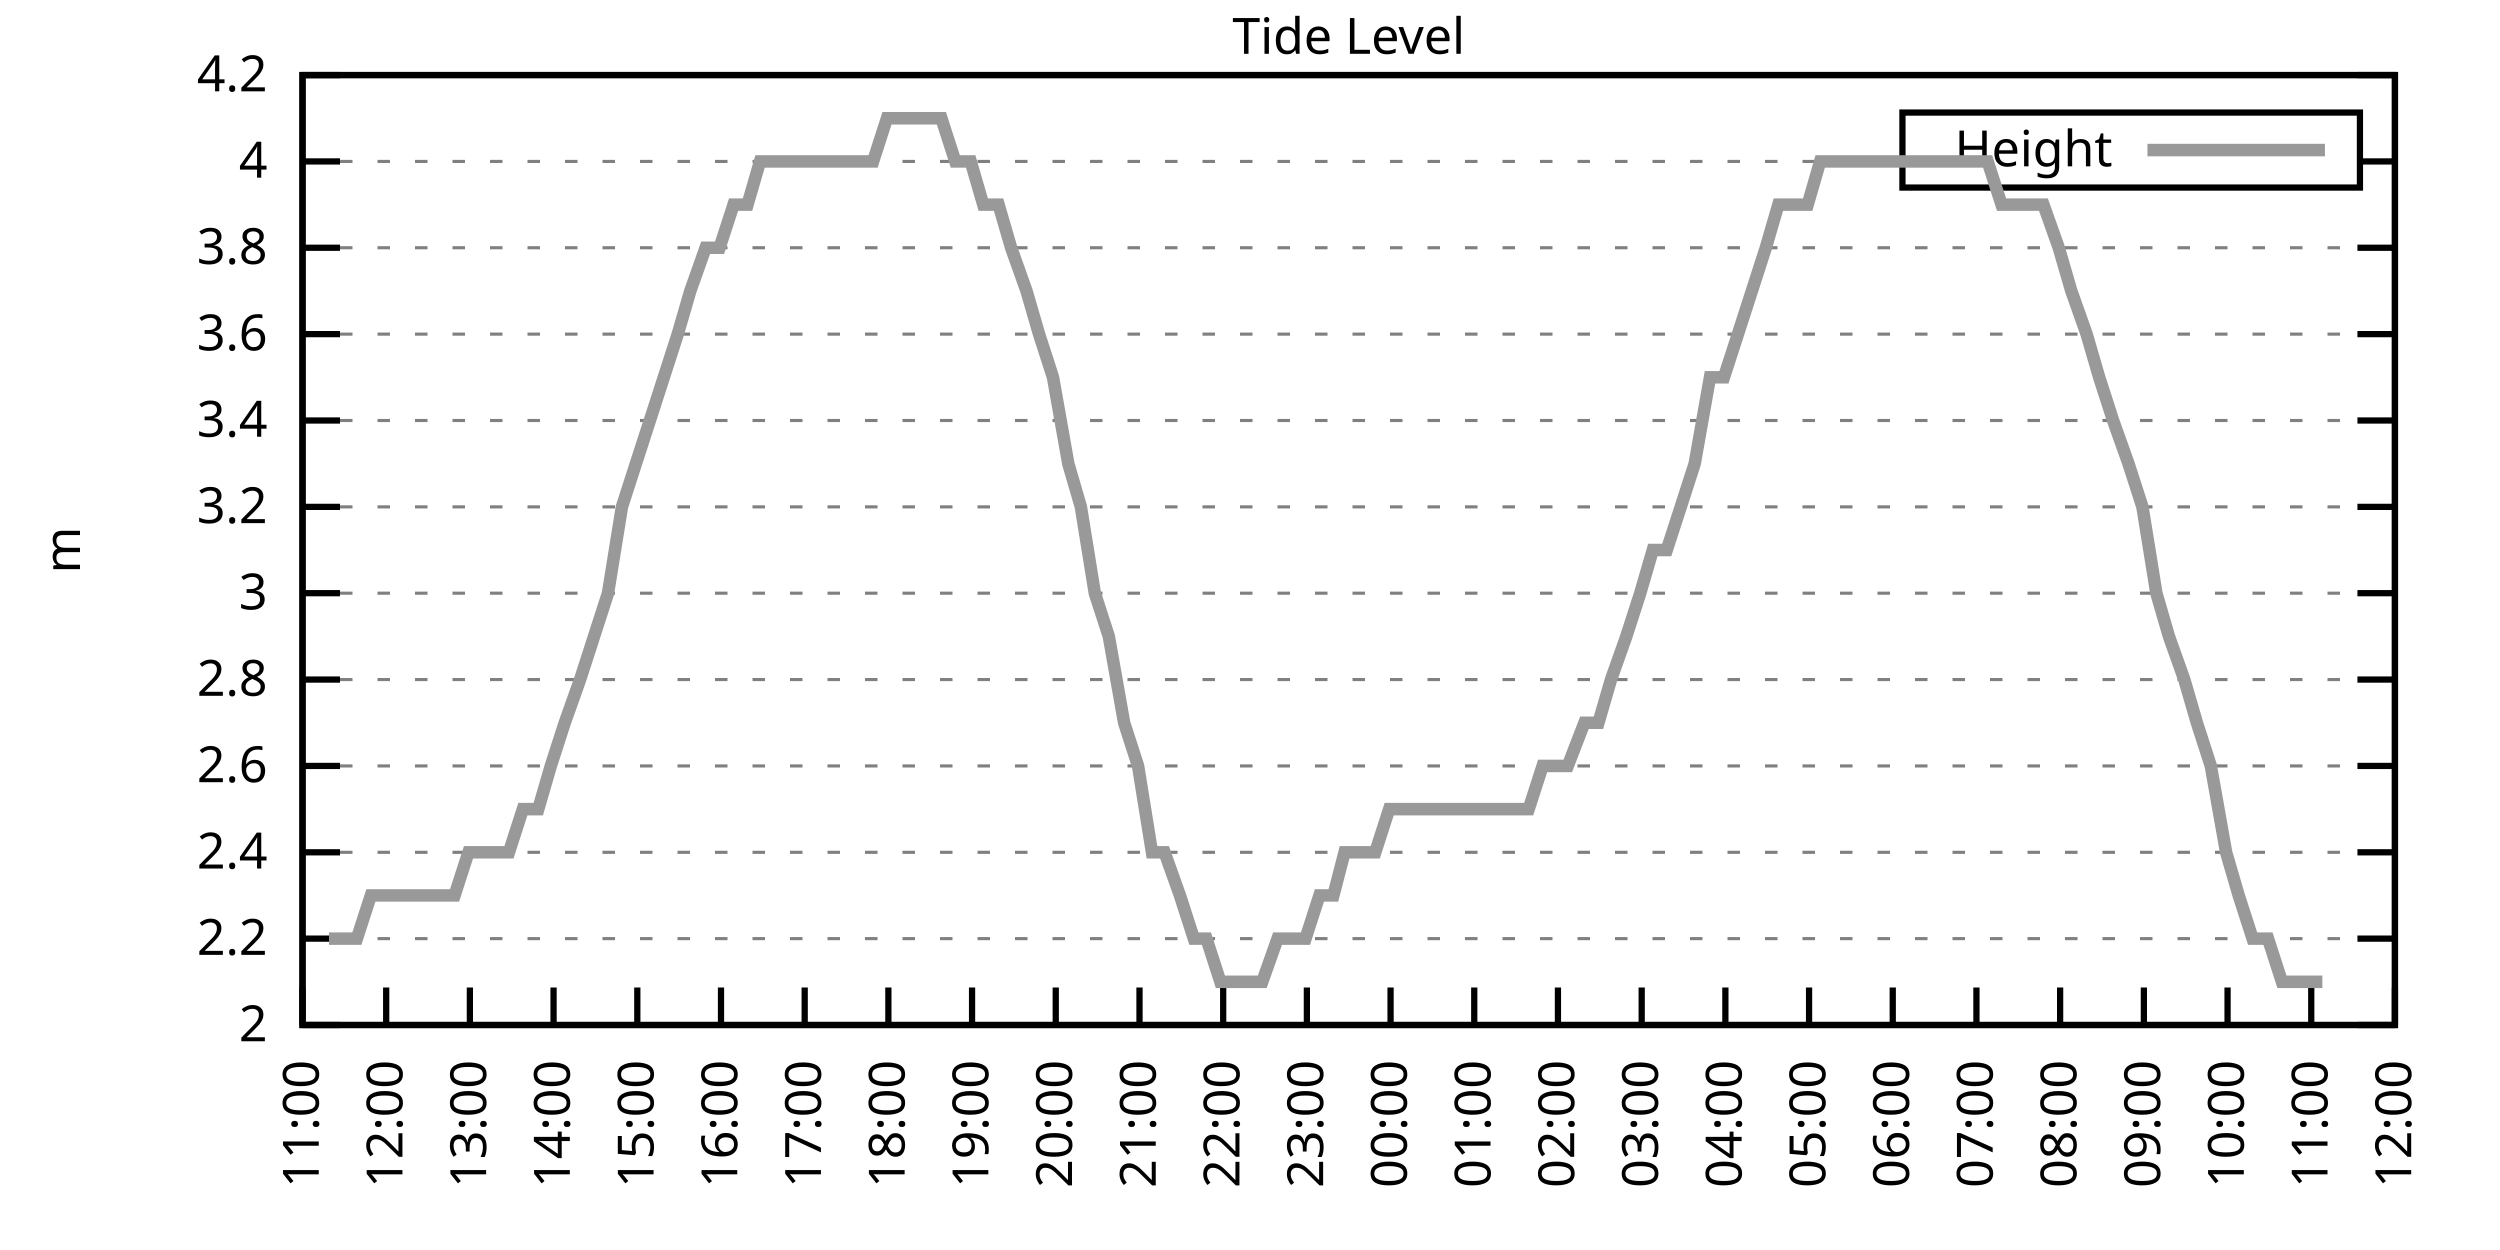
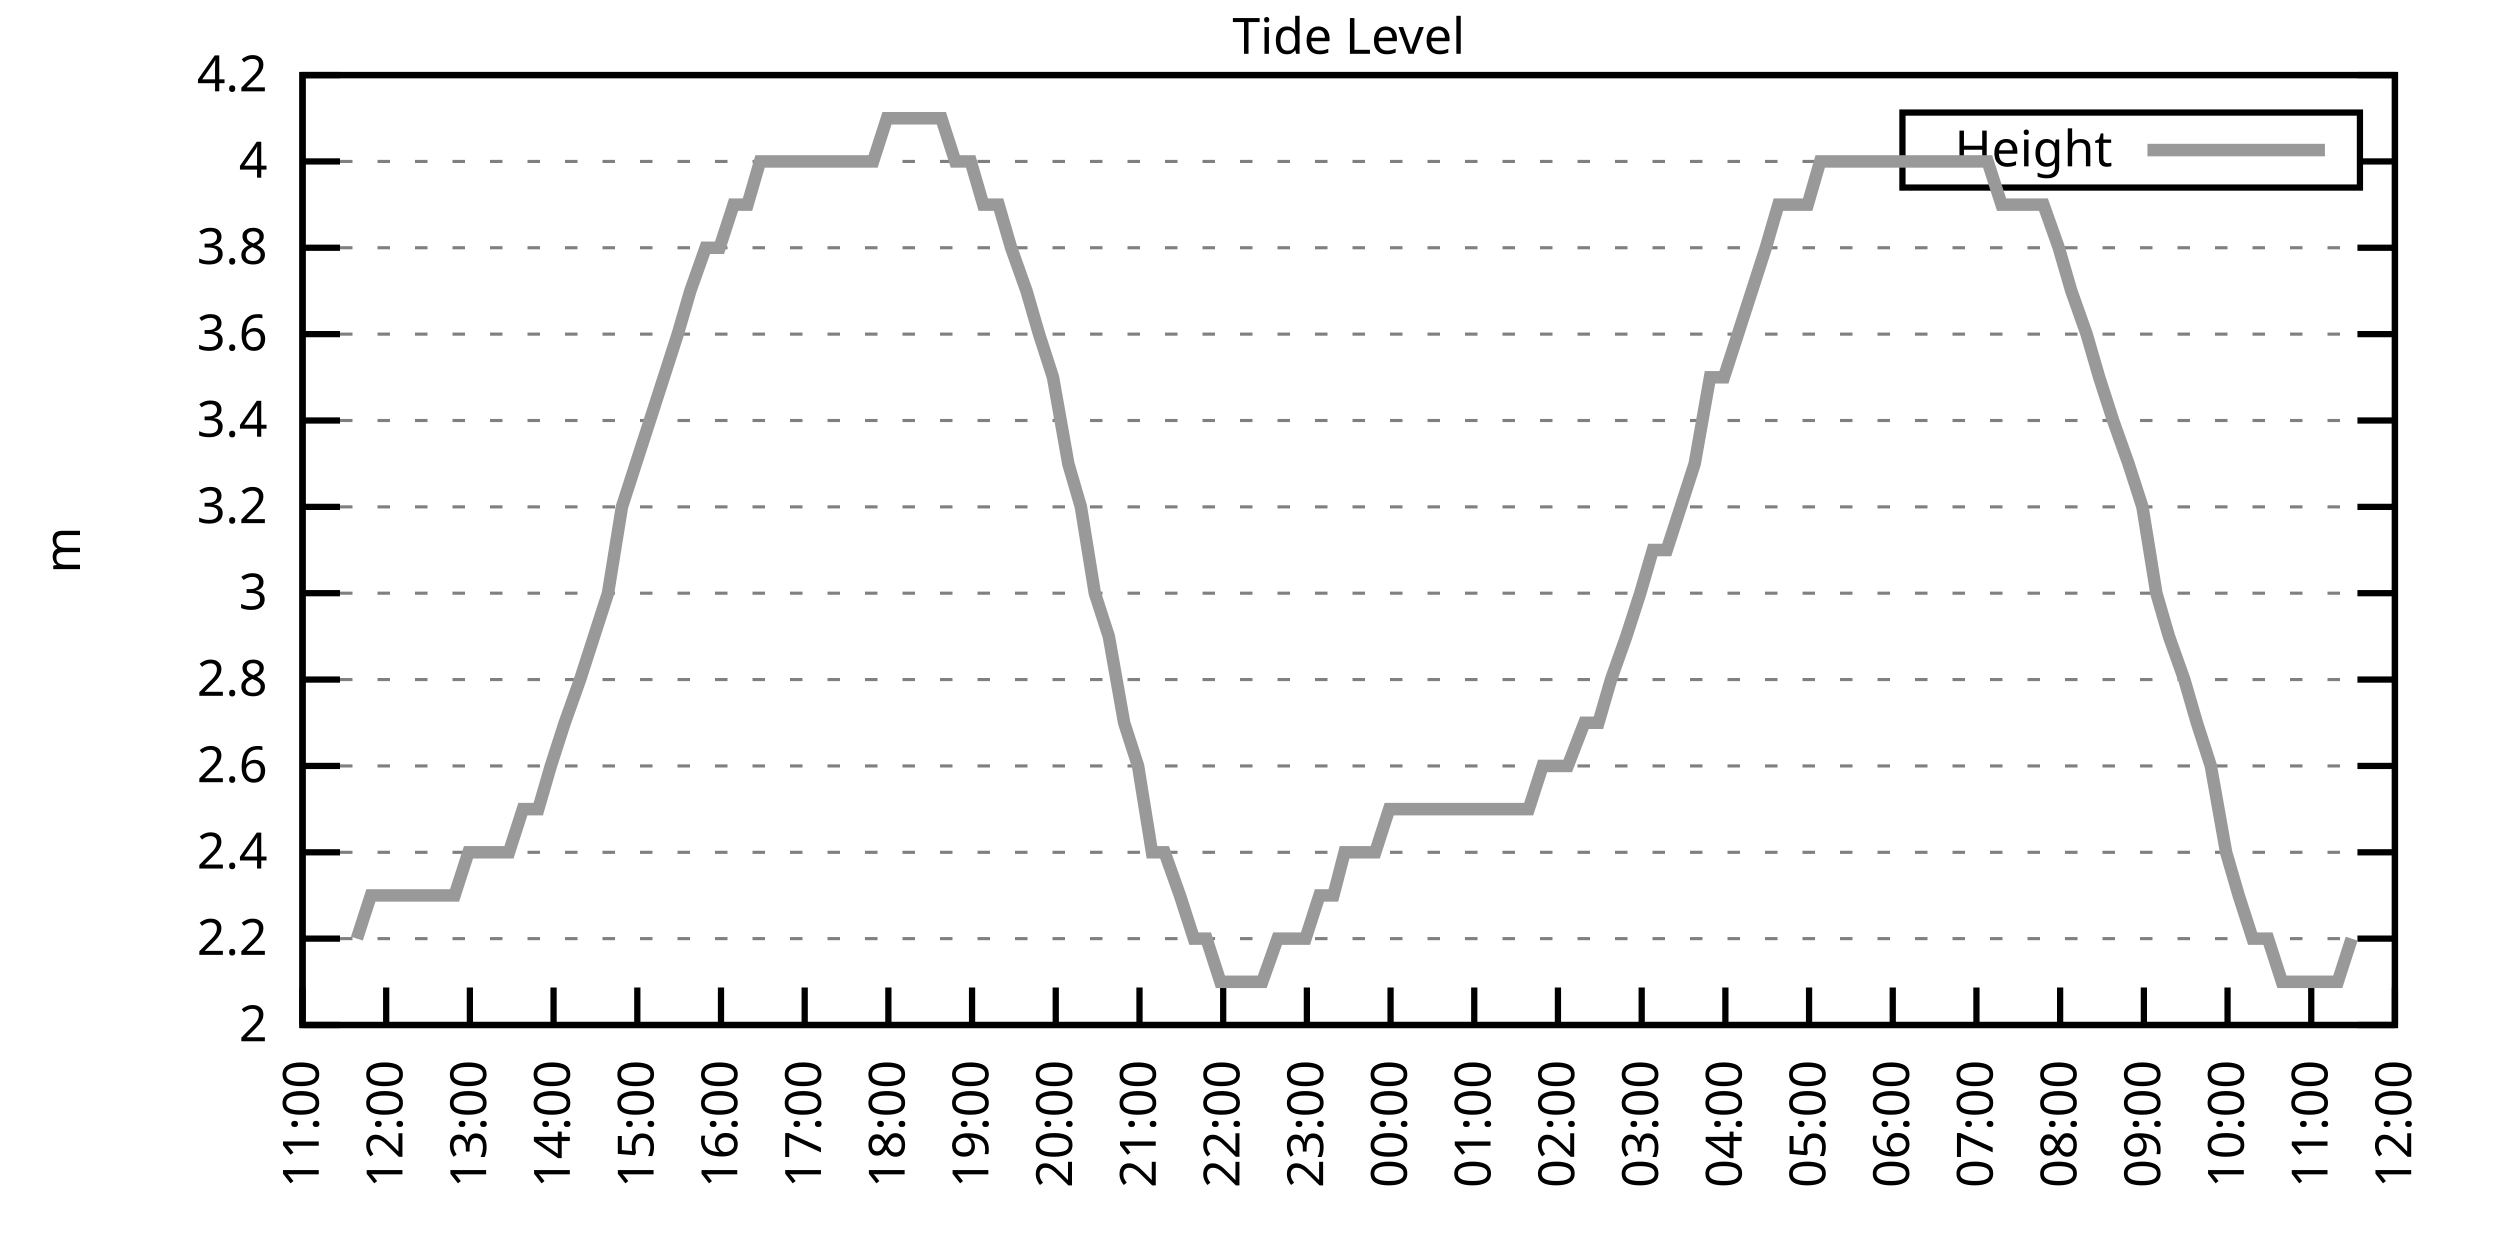
<svg xmlns="http://www.w3.org/2000/svg" xmlns:xlink="http://www.w3.org/1999/xlink" width="400" height="200" viewBox="0 0 400 200">
  <g id="gnuplot_canvas">
    <rect x="0" y="0" width="400" height="200" fill="none" />
    <defs>
      <circle id="gpDot" r="0.5" stroke-width="0.5" stroke="currentColor" />
      <path id="gpPt0" stroke-width="0.333" stroke="currentColor" d="M-1,0 h2 M0,-1 v2" />
      <path id="gpPt1" stroke-width="0.333" stroke="currentColor" d="M-1,-1 L1,1 M1,-1 L-1,1" />
      <path id="gpPt2" stroke-width="0.333" stroke="currentColor" d="M-1,0 L1,0 M0,-1 L0,1 M-1,-1 L1,1 M-1,1 L1,-1" />
      <rect id="gpPt3" stroke-width="0.333" stroke="currentColor" x="-1" y="-1" width="2" height="2" />
      <rect id="gpPt4" stroke-width="0.333" stroke="currentColor" fill="currentColor" x="-1" y="-1" width="2" height="2" />
      <circle id="gpPt5" stroke-width="0.333" stroke="currentColor" cx="0" cy="0" r="1" />
      <use xlink:href="#gpPt5" id="gpPt6" fill="currentColor" stroke="none" />
      <path id="gpPt7" stroke-width="0.333" stroke="currentColor" d="M0,-1.33 L-1.33,0.67 L1.33,0.67 z" />
      <use xlink:href="#gpPt7" id="gpPt8" fill="currentColor" stroke="none" />
      <use xlink:href="#gpPt7" id="gpPt9" stroke="currentColor" transform="rotate(180)" />
      <use xlink:href="#gpPt9" id="gpPt10" fill="currentColor" stroke="none" />
      <use xlink:href="#gpPt3" id="gpPt11" stroke="currentColor" transform="rotate(45)" />
      <use xlink:href="#gpPt11" id="gpPt12" fill="currentColor" stroke="none" />
      <path id="gpPt13" stroke-width="0.333" stroke="currentColor" d="M0,1.330 L1.265,0.411 L0.782,-1.067 L-0.782,-1.076 L-1.265,0.411 z" />
      <use xlink:href="#gpPt13" id="gpPt14" fill="currentColor" stroke="none" />
      <filter id="textbox" filterUnits="objectBoundingBox" x="0" y="0" height="1" width="1">
        <feFlood flood-color="white" flood-opacity="1" result="bgnd" />
        <feComposite in="SourceGraphic" in2="bgnd" operator="atop" />
      </filter>
      <filter id="greybox" filterUnits="objectBoundingBox" x="0" y="0" height="1" width="1">
        <feFlood flood-color="lightgrey" flood-opacity="1" result="grey" />
        <feComposite in="SourceGraphic" in2="grey" operator="atop" />
      </filter>
    </defs>
    <g fill="none" color="white" stroke="currentColor" stroke-width="1.00" stroke-linecap="butt" stroke-linejoin="miter">
</g>
    <g fill="none" color="black" stroke="currentColor" stroke-width="1.00" stroke-linecap="butt" stroke-linejoin="miter">
      <g stroke="none" shape-rendering="crispEdges">
        <polygon fill="rgb(255, 255, 255)" points="48.40,164.00 383.18,164.00 383.18,12.02 48.40,12.02 " />
      </g>
    </g>
    <g fill="none" color="black" stroke="currentColor" stroke-width="1.00" stroke-linecap="butt" stroke-linejoin="miter">
</g>
    <g fill="none" color="black" stroke="black" stroke-width="0.50" stroke-linecap="butt" stroke-linejoin="miter">
</g>
    <g fill="none" color="gray" stroke="currentColor" stroke-width="0.50" stroke-linecap="butt" stroke-linejoin="miter">
      <path stroke="gray" stroke-dasharray="2,4" class="gridline" d="M48.40,164.00 L383.19,164.00  " />
    </g>
    <g fill="none" color="gray" stroke="gray" stroke-width="1.00" stroke-linecap="butt" stroke-linejoin="miter">
</g>
    <g fill="none" color="black" stroke="currentColor" stroke-width="1.00" stroke-linecap="butt" stroke-linejoin="miter">
      <path stroke="black" d="M48.40,164.00 L54.40,164.00 M383.19,164.00 L377.19,164.00  " />
      <g transform="translate(42.80,166.60)" stroke="none" fill="black" font-family="Sans" font-size="8.00" text-anchor="end">
        <text>
          <tspan font-family="Sans"> 2</tspan>
        </text>
      </g>
    </g>
    <g fill="none" color="black" stroke="currentColor" stroke-width="1.00" stroke-linecap="butt" stroke-linejoin="miter">
</g>
    <g fill="none" color="black" stroke="black" stroke-width="0.50" stroke-linecap="butt" stroke-linejoin="miter">
</g>
    <g fill="none" color="gray" stroke="currentColor" stroke-width="0.50" stroke-linecap="butt" stroke-linejoin="miter">
      <path stroke="gray" stroke-dasharray="2,4" class="gridline" d="M48.40,150.18 L383.19,150.18  " />
    </g>
    <g fill="none" color="gray" stroke="gray" stroke-width="1.00" stroke-linecap="butt" stroke-linejoin="miter">
</g>
    <g fill="none" color="black" stroke="currentColor" stroke-width="1.00" stroke-linecap="butt" stroke-linejoin="miter">
      <path stroke="black" d="M48.40,150.18 L54.40,150.18 M383.19,150.18 L377.19,150.18  " />
      <g transform="translate(42.80,152.78)" stroke="none" fill="black" font-family="Sans" font-size="8.00" text-anchor="end">
        <text>
          <tspan font-family="Sans"> 2.2</tspan>
        </text>
      </g>
    </g>
    <g fill="none" color="black" stroke="currentColor" stroke-width="1.00" stroke-linecap="butt" stroke-linejoin="miter">
</g>
    <g fill="none" color="black" stroke="black" stroke-width="0.50" stroke-linecap="butt" stroke-linejoin="miter">
</g>
    <g fill="none" color="gray" stroke="currentColor" stroke-width="0.50" stroke-linecap="butt" stroke-linejoin="miter">
      <path stroke="gray" stroke-dasharray="2,4" class="gridline" d="M48.40,136.37 L383.19,136.37  " />
    </g>
    <g fill="none" color="gray" stroke="gray" stroke-width="1.00" stroke-linecap="butt" stroke-linejoin="miter">
</g>
    <g fill="none" color="black" stroke="currentColor" stroke-width="1.00" stroke-linecap="butt" stroke-linejoin="miter">
      <path stroke="black" d="M48.40,136.37 L54.40,136.37 M383.19,136.37 L377.19,136.37  " />
      <g transform="translate(42.80,138.97)" stroke="none" fill="black" font-family="Sans" font-size="8.00" text-anchor="end">
        <text>
          <tspan font-family="Sans"> 2.4</tspan>
        </text>
      </g>
    </g>
    <g fill="none" color="black" stroke="currentColor" stroke-width="1.00" stroke-linecap="butt" stroke-linejoin="miter">
</g>
    <g fill="none" color="black" stroke="black" stroke-width="0.50" stroke-linecap="butt" stroke-linejoin="miter">
</g>
    <g fill="none" color="gray" stroke="currentColor" stroke-width="0.50" stroke-linecap="butt" stroke-linejoin="miter">
      <path stroke="gray" stroke-dasharray="2,4" class="gridline" d="M48.40,122.55 L383.19,122.55  " />
    </g>
    <g fill="none" color="gray" stroke="gray" stroke-width="1.00" stroke-linecap="butt" stroke-linejoin="miter">
</g>
    <g fill="none" color="black" stroke="currentColor" stroke-width="1.00" stroke-linecap="butt" stroke-linejoin="miter">
      <path stroke="black" d="M48.40,122.55 L54.40,122.55 M383.19,122.55 L377.19,122.55  " />
      <g transform="translate(42.80,125.15)" stroke="none" fill="black" font-family="Sans" font-size="8.00" text-anchor="end">
        <text>
          <tspan font-family="Sans"> 2.6</tspan>
        </text>
      </g>
    </g>
    <g fill="none" color="black" stroke="currentColor" stroke-width="1.00" stroke-linecap="butt" stroke-linejoin="miter">
</g>
    <g fill="none" color="black" stroke="black" stroke-width="0.50" stroke-linecap="butt" stroke-linejoin="miter">
</g>
    <g fill="none" color="gray" stroke="currentColor" stroke-width="0.50" stroke-linecap="butt" stroke-linejoin="miter">
      <path stroke="gray" stroke-dasharray="2,4" class="gridline" d="M48.40,108.73 L383.19,108.73  " />
    </g>
    <g fill="none" color="gray" stroke="gray" stroke-width="1.00" stroke-linecap="butt" stroke-linejoin="miter">
</g>
    <g fill="none" color="black" stroke="currentColor" stroke-width="1.00" stroke-linecap="butt" stroke-linejoin="miter">
      <path stroke="black" d="M48.40,108.73 L54.40,108.73 M383.19,108.73 L377.19,108.73  " />
      <g transform="translate(42.80,111.33)" stroke="none" fill="black" font-family="Sans" font-size="8.00" text-anchor="end">
        <text>
          <tspan font-family="Sans"> 2.8</tspan>
        </text>
      </g>
    </g>
    <g fill="none" color="black" stroke="currentColor" stroke-width="1.00" stroke-linecap="butt" stroke-linejoin="miter">
</g>
    <g fill="none" color="black" stroke="black" stroke-width="0.50" stroke-linecap="butt" stroke-linejoin="miter">
</g>
    <g fill="none" color="gray" stroke="currentColor" stroke-width="0.50" stroke-linecap="butt" stroke-linejoin="miter">
      <path stroke="gray" stroke-dasharray="2,4" class="gridline" d="M48.40,94.91 L383.19,94.91  " />
    </g>
    <g fill="none" color="gray" stroke="gray" stroke-width="1.00" stroke-linecap="butt" stroke-linejoin="miter">
</g>
    <g fill="none" color="black" stroke="currentColor" stroke-width="1.00" stroke-linecap="butt" stroke-linejoin="miter">
      <path stroke="black" d="M48.40,94.91 L54.40,94.91 M383.19,94.91 L377.19,94.91  " />
      <g transform="translate(42.80,97.51)" stroke="none" fill="black" font-family="Sans" font-size="8.00" text-anchor="end">
        <text>
          <tspan font-family="Sans"> 3</tspan>
        </text>
      </g>
    </g>
    <g fill="none" color="black" stroke="currentColor" stroke-width="1.00" stroke-linecap="butt" stroke-linejoin="miter">
</g>
    <g fill="none" color="black" stroke="black" stroke-width="0.50" stroke-linecap="butt" stroke-linejoin="miter">
</g>
    <g fill="none" color="gray" stroke="currentColor" stroke-width="0.50" stroke-linecap="butt" stroke-linejoin="miter">
      <path stroke="gray" stroke-dasharray="2,4" class="gridline" d="M48.40,81.10 L383.19,81.10  " />
    </g>
    <g fill="none" color="gray" stroke="gray" stroke-width="1.00" stroke-linecap="butt" stroke-linejoin="miter">
</g>
    <g fill="none" color="black" stroke="currentColor" stroke-width="1.00" stroke-linecap="butt" stroke-linejoin="miter">
      <path stroke="black" d="M48.40,81.10 L54.40,81.10 M383.19,81.10 L377.19,81.10  " />
      <g transform="translate(42.80,83.70)" stroke="none" fill="black" font-family="Sans" font-size="8.00" text-anchor="end">
        <text>
          <tspan font-family="Sans"> 3.2</tspan>
        </text>
      </g>
    </g>
    <g fill="none" color="black" stroke="currentColor" stroke-width="1.00" stroke-linecap="butt" stroke-linejoin="miter">
</g>
    <g fill="none" color="black" stroke="black" stroke-width="0.50" stroke-linecap="butt" stroke-linejoin="miter">
</g>
    <g fill="none" color="gray" stroke="currentColor" stroke-width="0.50" stroke-linecap="butt" stroke-linejoin="miter">
      <path stroke="gray" stroke-dasharray="2,4" class="gridline" d="M48.40,67.28 L383.19,67.28  " />
    </g>
    <g fill="none" color="gray" stroke="gray" stroke-width="1.00" stroke-linecap="butt" stroke-linejoin="miter">
</g>
    <g fill="none" color="black" stroke="currentColor" stroke-width="1.00" stroke-linecap="butt" stroke-linejoin="miter">
      <path stroke="black" d="M48.40,67.28 L54.40,67.28 M383.19,67.28 L377.19,67.28  " />
      <g transform="translate(42.80,69.88)" stroke="none" fill="black" font-family="Sans" font-size="8.00" text-anchor="end">
        <text>
          <tspan font-family="Sans"> 3.4</tspan>
        </text>
      </g>
    </g>
    <g fill="none" color="black" stroke="currentColor" stroke-width="1.00" stroke-linecap="butt" stroke-linejoin="miter">
</g>
    <g fill="none" color="black" stroke="black" stroke-width="0.50" stroke-linecap="butt" stroke-linejoin="miter">
</g>
    <g fill="none" color="gray" stroke="currentColor" stroke-width="0.50" stroke-linecap="butt" stroke-linejoin="miter">
      <path stroke="gray" stroke-dasharray="2,4" class="gridline" d="M48.40,53.46 L383.19,53.46  " />
    </g>
    <g fill="none" color="gray" stroke="gray" stroke-width="1.00" stroke-linecap="butt" stroke-linejoin="miter">
</g>
    <g fill="none" color="black" stroke="currentColor" stroke-width="1.00" stroke-linecap="butt" stroke-linejoin="miter">
      <path stroke="black" d="M48.40,53.46 L54.40,53.46 M383.19,53.46 L377.19,53.46  " />
      <g transform="translate(42.80,56.06)" stroke="none" fill="black" font-family="Sans" font-size="8.00" text-anchor="end">
        <text>
          <tspan font-family="Sans"> 3.6</tspan>
        </text>
      </g>
    </g>
    <g fill="none" color="black" stroke="currentColor" stroke-width="1.00" stroke-linecap="butt" stroke-linejoin="miter">
</g>
    <g fill="none" color="black" stroke="black" stroke-width="0.50" stroke-linecap="butt" stroke-linejoin="miter">
</g>
    <g fill="none" color="gray" stroke="currentColor" stroke-width="0.50" stroke-linecap="butt" stroke-linejoin="miter">
      <path stroke="gray" stroke-dasharray="2,4" class="gridline" d="M48.40,39.64 L383.19,39.64  " />
    </g>
    <g fill="none" color="gray" stroke="gray" stroke-width="1.00" stroke-linecap="butt" stroke-linejoin="miter">
</g>
    <g fill="none" color="black" stroke="currentColor" stroke-width="1.00" stroke-linecap="butt" stroke-linejoin="miter">
      <path stroke="black" d="M48.40,39.64 L54.40,39.64 M383.19,39.64 L377.19,39.64  " />
      <g transform="translate(42.80,42.24)" stroke="none" fill="black" font-family="Sans" font-size="8.00" text-anchor="end">
        <text>
          <tspan font-family="Sans"> 3.8</tspan>
        </text>
      </g>
    </g>
    <g fill="none" color="black" stroke="currentColor" stroke-width="1.00" stroke-linecap="butt" stroke-linejoin="miter">
</g>
    <g fill="none" color="black" stroke="black" stroke-width="0.50" stroke-linecap="butt" stroke-linejoin="miter">
</g>
    <g fill="none" color="gray" stroke="currentColor" stroke-width="0.50" stroke-linecap="butt" stroke-linejoin="miter">
      <path stroke="gray" stroke-dasharray="2,4" class="gridline" d="M48.40,25.83 L304.39,25.83 M377.59,25.83 L383.19,25.83  " />
    </g>
    <g fill="none" color="gray" stroke="gray" stroke-width="1.00" stroke-linecap="butt" stroke-linejoin="miter">
</g>
    <g fill="none" color="black" stroke="currentColor" stroke-width="1.00" stroke-linecap="butt" stroke-linejoin="miter">
      <path stroke="black" d="M48.40,25.83 L54.40,25.83 M383.19,25.83 L377.19,25.83  " />
      <g transform="translate(42.80,28.43)" stroke="none" fill="black" font-family="Sans" font-size="8.00" text-anchor="end">
        <text>
          <tspan font-family="Sans"> 4</tspan>
        </text>
      </g>
    </g>
    <g fill="none" color="black" stroke="currentColor" stroke-width="1.00" stroke-linecap="butt" stroke-linejoin="miter">
</g>
    <g fill="none" color="black" stroke="black" stroke-width="0.50" stroke-linecap="butt" stroke-linejoin="miter">
</g>
    <g fill="none" color="gray" stroke="currentColor" stroke-width="0.50" stroke-linecap="butt" stroke-linejoin="miter">
      <path stroke="gray" stroke-dasharray="2,4" class="gridline" d="M48.40,12.01 L383.19,12.01  " />
    </g>
    <g fill="none" color="gray" stroke="gray" stroke-width="1.00" stroke-linecap="butt" stroke-linejoin="miter">
</g>
    <g fill="none" color="black" stroke="currentColor" stroke-width="1.00" stroke-linecap="butt" stroke-linejoin="miter">
      <path stroke="black" d="M48.40,12.01 L54.40,12.01 M383.19,12.01 L377.19,12.01  " />
      <g transform="translate(42.80,14.61)" stroke="none" fill="black" font-family="Sans" font-size="8.00" text-anchor="end">
        <text>
          <tspan font-family="Sans"> 4.2</tspan>
        </text>
      </g>
    </g>
    <g fill="none" color="black" stroke="currentColor" stroke-width="1.00" stroke-linecap="butt" stroke-linejoin="miter">
      <path stroke="black" d="M48.40,164.00 L48.40,158.00  " />
      <g transform="translate(51.00,169.60) rotate(270.00)" stroke="none" fill="black" font-family="Sans" font-size="8.00" text-anchor="end">
        <text>
          <tspan font-family="Sans">11:00</tspan>
        </text>
      </g>
    </g>
    <g fill="none" color="black" stroke="currentColor" stroke-width="1.00" stroke-linecap="butt" stroke-linejoin="miter">
      <path stroke="black" d="M61.79,164.00 L61.79,158.00  " />
      <g transform="translate(64.39,169.60) rotate(270.00)" stroke="none" fill="black" font-family="Sans" font-size="8.00" text-anchor="end">
        <text>
          <tspan font-family="Sans">12:00</tspan>
        </text>
      </g>
    </g>
    <g fill="none" color="black" stroke="currentColor" stroke-width="1.00" stroke-linecap="butt" stroke-linejoin="miter">
      <path stroke="black" d="M75.18,164.00 L75.18,158.00  " />
      <g transform="translate(77.78,169.60) rotate(270.00)" stroke="none" fill="black" font-family="Sans" font-size="8.00" text-anchor="end">
        <text>
          <tspan font-family="Sans">13:00</tspan>
        </text>
      </g>
    </g>
    <g fill="none" color="black" stroke="currentColor" stroke-width="1.00" stroke-linecap="butt" stroke-linejoin="miter">
      <path stroke="black" d="M88.57,164.00 L88.57,158.00  " />
      <g transform="translate(91.17,169.60) rotate(270.00)" stroke="none" fill="black" font-family="Sans" font-size="8.00" text-anchor="end">
        <text>
          <tspan font-family="Sans">14:00</tspan>
        </text>
      </g>
    </g>
    <g fill="none" color="black" stroke="currentColor" stroke-width="1.00" stroke-linecap="butt" stroke-linejoin="miter">
      <path stroke="black" d="M101.97,164.00 L101.97,158.00  " />
      <g transform="translate(104.57,169.60) rotate(270.00)" stroke="none" fill="black" font-family="Sans" font-size="8.00" text-anchor="end">
        <text>
          <tspan font-family="Sans">15:00</tspan>
        </text>
      </g>
    </g>
    <g fill="none" color="black" stroke="currentColor" stroke-width="1.00" stroke-linecap="butt" stroke-linejoin="miter">
      <path stroke="black" d="M115.36,164.00 L115.36,158.00  " />
      <g transform="translate(117.96,169.60) rotate(270.00)" stroke="none" fill="black" font-family="Sans" font-size="8.00" text-anchor="end">
        <text>
          <tspan font-family="Sans">16:00</tspan>
        </text>
      </g>
    </g>
    <g fill="none" color="black" stroke="currentColor" stroke-width="1.00" stroke-linecap="butt" stroke-linejoin="miter">
      <path stroke="black" d="M128.75,164.00 L128.75,158.00  " />
      <g transform="translate(131.35,169.60) rotate(270.00)" stroke="none" fill="black" font-family="Sans" font-size="8.00" text-anchor="end">
        <text>
          <tspan font-family="Sans">17:00</tspan>
        </text>
      </g>
    </g>
    <g fill="none" color="black" stroke="currentColor" stroke-width="1.00" stroke-linecap="butt" stroke-linejoin="miter">
      <path stroke="black" d="M142.14,164.00 L142.14,158.00  " />
      <g transform="translate(144.74,169.60) rotate(270.00)" stroke="none" fill="black" font-family="Sans" font-size="8.00" text-anchor="end">
        <text>
          <tspan font-family="Sans">18:00</tspan>
        </text>
      </g>
    </g>
    <g fill="none" color="black" stroke="currentColor" stroke-width="1.00" stroke-linecap="butt" stroke-linejoin="miter">
      <path stroke="black" d="M155.53,164.00 L155.53,158.00  " />
      <g transform="translate(158.13,169.60) rotate(270.00)" stroke="none" fill="black" font-family="Sans" font-size="8.00" text-anchor="end">
        <text>
          <tspan font-family="Sans">19:00</tspan>
        </text>
      </g>
    </g>
    <g fill="none" color="black" stroke="currentColor" stroke-width="1.00" stroke-linecap="butt" stroke-linejoin="miter">
      <path stroke="black" d="M168.92,164.00 L168.92,158.00  " />
      <g transform="translate(171.52,169.60) rotate(270.00)" stroke="none" fill="black" font-family="Sans" font-size="8.00" text-anchor="end">
        <text>
          <tspan font-family="Sans">20:00</tspan>
        </text>
      </g>
    </g>
    <g fill="none" color="black" stroke="currentColor" stroke-width="1.00" stroke-linecap="butt" stroke-linejoin="miter">
      <path stroke="black" d="M182.32,164.00 L182.32,158.00  " />
      <g transform="translate(184.92,169.60) rotate(270.00)" stroke="none" fill="black" font-family="Sans" font-size="8.00" text-anchor="end">
        <text>
          <tspan font-family="Sans">21:00</tspan>
        </text>
      </g>
    </g>
    <g fill="none" color="black" stroke="currentColor" stroke-width="1.00" stroke-linecap="butt" stroke-linejoin="miter">
      <path stroke="black" d="M195.71,164.00 L195.71,158.00  " />
      <g transform="translate(198.31,169.60) rotate(270.00)" stroke="none" fill="black" font-family="Sans" font-size="8.00" text-anchor="end">
        <text>
          <tspan font-family="Sans">22:00</tspan>
        </text>
      </g>
    </g>
    <g fill="none" color="black" stroke="currentColor" stroke-width="1.00" stroke-linecap="butt" stroke-linejoin="miter">
      <path stroke="black" d="M209.10,164.00 L209.10,158.00  " />
      <g transform="translate(211.70,169.60) rotate(270.00)" stroke="none" fill="black" font-family="Sans" font-size="8.00" text-anchor="end">
        <text>
          <tspan font-family="Sans">23:00</tspan>
        </text>
      </g>
    </g>
    <g fill="none" color="black" stroke="currentColor" stroke-width="1.00" stroke-linecap="butt" stroke-linejoin="miter">
      <path stroke="black" d="M222.49,164.00 L222.49,158.00  " />
      <g transform="translate(225.09,169.60) rotate(270.00)" stroke="none" fill="black" font-family="Sans" font-size="8.00" text-anchor="end">
        <text>
          <tspan font-family="Sans">00:00</tspan>
        </text>
      </g>
    </g>
    <g fill="none" color="black" stroke="currentColor" stroke-width="1.00" stroke-linecap="butt" stroke-linejoin="miter">
      <path stroke="black" d="M235.88,164.00 L235.88,158.00  " />
      <g transform="translate(238.48,169.60) rotate(270.00)" stroke="none" fill="black" font-family="Sans" font-size="8.00" text-anchor="end">
        <text>
          <tspan font-family="Sans">01:00</tspan>
        </text>
      </g>
    </g>
    <g fill="none" color="black" stroke="currentColor" stroke-width="1.00" stroke-linecap="butt" stroke-linejoin="miter">
      <path stroke="black" d="M249.27,164.00 L249.27,158.00  " />
      <g transform="translate(251.87,169.60) rotate(270.00)" stroke="none" fill="black" font-family="Sans" font-size="8.00" text-anchor="end">
        <text>
          <tspan font-family="Sans">02:00</tspan>
        </text>
      </g>
    </g>
    <g fill="none" color="black" stroke="currentColor" stroke-width="1.00" stroke-linecap="butt" stroke-linejoin="miter">
      <path stroke="black" d="M262.67,164.00 L262.67,158.00  " />
      <g transform="translate(265.27,169.60) rotate(270.00)" stroke="none" fill="black" font-family="Sans" font-size="8.00" text-anchor="end">
        <text>
          <tspan font-family="Sans">03:00</tspan>
        </text>
      </g>
    </g>
    <g fill="none" color="black" stroke="currentColor" stroke-width="1.00" stroke-linecap="butt" stroke-linejoin="miter">
      <path stroke="black" d="M276.06,164.00 L276.06,158.00  " />
      <g transform="translate(278.66,169.60) rotate(270.00)" stroke="none" fill="black" font-family="Sans" font-size="8.00" text-anchor="end">
        <text>
          <tspan font-family="Sans">04:00</tspan>
        </text>
      </g>
    </g>
    <g fill="none" color="black" stroke="currentColor" stroke-width="1.00" stroke-linecap="butt" stroke-linejoin="miter">
      <path stroke="black" d="M289.45,164.00 L289.45,158.00  " />
      <g transform="translate(292.05,169.60) rotate(270.00)" stroke="none" fill="black" font-family="Sans" font-size="8.00" text-anchor="end">
        <text>
          <tspan font-family="Sans">05:00</tspan>
        </text>
      </g>
    </g>
    <g fill="none" color="black" stroke="currentColor" stroke-width="1.00" stroke-linecap="butt" stroke-linejoin="miter">
      <path stroke="black" d="M302.84,164.00 L302.84,158.00  " />
      <g transform="translate(305.44,169.60) rotate(270.00)" stroke="none" fill="black" font-family="Sans" font-size="8.00" text-anchor="end">
        <text>
          <tspan font-family="Sans">06:00</tspan>
        </text>
      </g>
    </g>
    <g fill="none" color="black" stroke="currentColor" stroke-width="1.00" stroke-linecap="butt" stroke-linejoin="miter">
      <path stroke="black" d="M316.23,164.00 L316.23,158.00  " />
      <g transform="translate(318.83,169.60) rotate(270.00)" stroke="none" fill="black" font-family="Sans" font-size="8.00" text-anchor="end">
        <text>
          <tspan font-family="Sans">07:00</tspan>
        </text>
      </g>
    </g>
    <g fill="none" color="black" stroke="currentColor" stroke-width="1.00" stroke-linecap="butt" stroke-linejoin="miter">
      <path stroke="black" d="M329.62,164.00 L329.62,158.00  " />
      <g transform="translate(332.22,169.60) rotate(270.00)" stroke="none" fill="black" font-family="Sans" font-size="8.00" text-anchor="end">
        <text>
          <tspan font-family="Sans">08:00</tspan>
        </text>
      </g>
    </g>
    <g fill="none" color="black" stroke="currentColor" stroke-width="1.00" stroke-linecap="butt" stroke-linejoin="miter">
      <path stroke="black" d="M343.02,164.00 L343.02,158.00  " />
      <g transform="translate(345.62,169.60) rotate(270.00)" stroke="none" fill="black" font-family="Sans" font-size="8.00" text-anchor="end">
        <text>
          <tspan font-family="Sans">09:00</tspan>
        </text>
      </g>
    </g>
    <g fill="none" color="black" stroke="currentColor" stroke-width="1.00" stroke-linecap="butt" stroke-linejoin="miter">
      <path stroke="black" d="M356.41,164.00 L356.41,158.00  " />
      <g transform="translate(359.01,169.60) rotate(270.00)" stroke="none" fill="black" font-family="Sans" font-size="8.00" text-anchor="end">
        <text>
          <tspan font-family="Sans">10:00</tspan>
        </text>
      </g>
    </g>
    <g fill="none" color="black" stroke="currentColor" stroke-width="1.00" stroke-linecap="butt" stroke-linejoin="miter">
      <path stroke="black" d="M369.80,164.00 L369.80,158.00  " />
      <g transform="translate(372.40,169.60) rotate(270.00)" stroke="none" fill="black" font-family="Sans" font-size="8.00" text-anchor="end">
        <text>
          <tspan font-family="Sans">11:00</tspan>
        </text>
      </g>
    </g>
    <g fill="none" color="black" stroke="currentColor" stroke-width="1.00" stroke-linecap="butt" stroke-linejoin="miter">
      <path stroke="black" d="M383.19,164.00 L383.19,158.00  " />
      <g transform="translate(385.79,169.60) rotate(270.00)" stroke="none" fill="black" font-family="Sans" font-size="8.00" text-anchor="end">
        <text>
          <tspan font-family="Sans">12:00</tspan>
        </text>
      </g>
    </g>
    <g fill="none" color="black" stroke="currentColor" stroke-width="1.00" stroke-linecap="butt" stroke-linejoin="miter">
</g>
    <g fill="none" color="black" stroke="currentColor" stroke-width="1.00" stroke-linecap="butt" stroke-linejoin="miter">
      <path stroke="black" d="M48.40,12.01 L48.40,164.00 L383.19,164.00 L383.19,12.01 L48.40,12.01 Z  " />
    </g>
    <g fill="none" color="black" stroke="currentColor" stroke-width="1.00" stroke-linecap="butt" stroke-linejoin="miter">
</g>
    <g fill="none" color="black" stroke="currentColor" stroke-width="1.00" stroke-linecap="butt" stroke-linejoin="miter">
      <path stroke="black" d="M304.39,30.01 L304.39,18.01 L377.59,18.01 L377.59,30.01 L304.39,30.01 Z  " />
    </g>
    <g id="Tide_level_plot_1">
      <g fill="none" color="white" stroke="black" stroke-width="2.00" stroke-linecap="butt" stroke-linejoin="miter">
</g>
      <g fill="none" color="black" stroke="currentColor" stroke-width="2.00" stroke-linecap="butt" stroke-linejoin="miter">
        <g transform="translate(337.99,26.61)" stroke="none" fill="black" font-family="Sans" font-size="8.00" text-anchor="end">
          <text>
            <tspan font-family="Sans">Height</tspan>
          </text>
        </g>
      </g>
      <g fill="none" color="black" stroke="currentColor" stroke-width="2.00" stroke-linecap="butt" stroke-linejoin="miter">
-         <path stroke="rgb(153, 153, 153)" d="M343.59,24.01 L371.99,24.01 M52.64,150.18 L54.87,150.18 L57.10,150.18 L59.34,143.27 L61.57,143.27 L63.58,143.27   L66.03,143.27 L68.26,143.27 L70.27,143.27 L72.73,143.27 L74.96,136.37 L77.19,136.37 L79.42,136.37 L81.43,136.37   L83.66,129.46 L86.12,129.46 L88.13,122.55 L90.36,115.64 L92.82,108.73 L95.05,101.82 L97.28,94.91 L99.51,81.10   L101.74,74.19 L103.98,67.28 L106.21,60.37 L108.44,53.46 L110.45,46.55 L112.90,39.64 L115.13,39.64 L117.37,32.74   L119.60,32.74 L121.61,25.83 L124.06,25.83 L126.07,25.83 L128.53,25.83 L130.76,25.83 L132.99,25.83 L135.00,25.83   L137.45,25.83 L139.69,25.83 L141.92,18.92 L143.93,18.92 L146.16,18.92 L148.61,18.92 L150.62,18.92 L152.85,25.83   L155.31,25.83 L157.32,32.74 L159.77,32.74 L161.78,39.64 L164.24,46.55 L166.25,53.46 L168.48,60.37 L170.93,74.19   L172.94,81.10 L175.17,94.91 L177.41,101.82 L179.86,115.64 L182.09,122.55 L184.32,136.37 L186.33,136.37 L188.79,143.27   L191.02,150.18 L193.03,150.18 L195.26,157.09 L197.72,157.09 L199.95,157.09 L201.96,157.09 L204.41,150.18 L206.64,150.18   L208.88,150.18 L211.11,143.27 L213.34,143.27 L215.13,136.37 L217.80,136.37 L220.04,136.37 L222.27,129.46 L224.50,129.46   L226.73,129.46 L228.96,129.46 L230.97,129.46 L233.43,129.46 L235.66,129.46 L237.44,129.46 L240.12,129.46 L242.36,129.46   L244.59,129.46 L246.82,122.55 L249.05,122.55 L250.84,122.55 L253.51,115.64 L255.75,115.64 L257.76,108.73 L260.21,101.82   L262.44,94.91 L264.45,88.00 L266.68,88.00 L268.92,81.10 L271.15,74.19 L273.60,60.37 L275.83,60.37 L278.07,53.46   L280.30,46.55 L282.53,39.64 L284.54,32.74 L286.99,32.74 L289.23,32.74 L291.23,25.83 L293.69,25.83 L295.92,25.83   L298.15,25.83 L300.39,25.83 L302.39,25.83 L304.63,25.83 L306.86,25.83 L309.31,25.83 L311.32,25.83 L313.78,25.83   L315.79,25.83 L318.02,25.83 L320.25,32.74 L322.48,32.74 L324.71,32.74 L326.95,32.74 L329.40,39.64 L331.41,46.55   L333.86,53.46 L335.87,60.37 L338.10,67.28 L340.56,74.19 L342.79,81.10 L345.02,94.91 L347.03,101.82 L349.49,108.73   L351.50,115.64 L353.73,122.55 L356.18,136.37 L358.19,143.27 L360.42,150.18 L362.88,150.18 L365.11,157.09 L367.34,157.09   L369.58,157.09 L371.58,157.09  " />
+         <path stroke="rgb(153, 153, 153)" d="M343.59,24.01 L371.99,24.01 M57.10,150.18 L59.34,143.27 L61.57,143.27 L63.58,143.27 L66.03,143.27 L68.26,143.27   L70.27,143.27 L72.73,143.27 L74.96,136.37 L77.19,136.37 L79.42,136.37 L81.43,136.37 L83.66,129.46 L86.12,129.46   L88.13,122.55 L90.36,115.64 L92.82,108.73 L95.05,101.82 L97.28,94.91 L99.51,81.10 L101.74,74.19 L103.98,67.28   L106.21,60.37 L108.44,53.46 L110.45,46.55 L112.90,39.64 L115.13,39.64 L117.37,32.74 L119.60,32.74 L121.61,25.83   L124.06,25.83 L126.07,25.83 L128.53,25.83 L130.76,25.83 L132.99,25.83 L135.00,25.83 L137.45,25.83 L139.69,25.83   L141.92,18.92 L143.93,18.92 L146.16,18.92 L148.61,18.92 L150.62,18.92 L152.85,25.83 L155.31,25.83 L157.32,32.74   L159.77,32.74 L161.78,39.64 L164.24,46.55 L166.25,53.46 L168.48,60.37 L170.93,74.19 L172.94,81.10 L175.17,94.91   L177.41,101.82 L179.86,115.64 L182.09,122.55 L184.32,136.37 L186.33,136.37 L188.79,143.27 L191.02,150.18 L193.03,150.18   L195.26,157.09 L197.72,157.09 L199.95,157.09 L201.96,157.09 L204.41,150.18 L206.64,150.18 L208.88,150.18 L211.11,143.27   L213.34,143.27 L215.13,136.37 L217.80,136.37 L220.04,136.37 L222.27,129.46 L224.50,129.46 L226.73,129.46 L228.96,129.46   L230.97,129.46 L233.43,129.46 L235.66,129.46 L237.44,129.46 L240.12,129.46 L242.36,129.46 L244.59,129.46 L246.82,122.55   L249.05,122.55 L250.84,122.55 L253.51,115.64 L255.75,115.64 L257.76,108.73 L260.21,101.82 L262.44,94.91 L264.45,88.00   L266.68,88.00 L268.92,81.10 L271.15,74.19 L273.60,60.37 L275.83,60.37 L278.07,53.46 L280.30,46.55 L282.53,39.64   L284.54,32.74 L286.99,32.74 L289.23,32.74 L291.23,25.83 L293.69,25.83 L295.92,25.83 L298.15,25.83 L300.39,25.83   L302.39,25.83 L304.63,25.83 L306.86,25.83 L309.31,25.83 L311.32,25.83 L313.78,25.83 L315.79,25.83 L318.02,25.83   L320.25,32.74 L322.48,32.74 L324.71,32.74 L326.95,32.74 L329.40,39.64 L331.41,46.55 L333.86,53.46 L335.87,60.37   L338.10,67.28 L340.56,74.19 L342.79,81.10 L345.02,94.91 L347.03,101.82 L349.49,108.73 L351.50,115.64 L353.73,122.55   L356.18,136.37 L358.19,143.27 L360.42,150.18 L362.88,150.18 L365.11,157.09 L367.34,157.09 L369.58,157.09 L371.58,157.09   L374.04,157.09 L376.27,150.18  " />
      </g>
    </g>
    <g fill="none" color="black" stroke="currentColor" stroke-width="2.00" stroke-linecap="butt" stroke-linejoin="miter">
</g>
    <g fill="none" color="black" stroke="black" stroke-width="1.00" stroke-linecap="butt" stroke-linejoin="miter">
</g>
    <g fill="none" color="black" stroke="currentColor" stroke-width="1.00" stroke-linecap="butt" stroke-linejoin="miter">
      <path stroke="black" d="M48.40,12.01 L48.40,164.00 L383.19,164.00 L383.19,12.01 L48.40,12.01 Z  " />
      <g transform="translate(12.80,88.01) rotate(270.00)" stroke="none" fill="black" font-family="Sans" font-size="8.00" text-anchor="middle">
        <text>
          <tspan font-family="Sans">m</tspan>
        </text>
      </g>
    </g>
    <g fill="none" color="black" stroke="currentColor" stroke-width="1.00" stroke-linecap="butt" stroke-linejoin="miter">
</g>
    <g fill="none" color="black" stroke="currentColor" stroke-width="1.00" stroke-linecap="butt" stroke-linejoin="miter">
      <g transform="translate(215.79,8.61)" stroke="none" fill="black" font-family="Sans" font-size="8.00" text-anchor="middle">
        <text>
          <tspan font-family="Sans">Tide Level</tspan>
        </text>
      </g>
    </g>
    <g fill="none" color="black" stroke="currentColor" stroke-width="1.00" stroke-linecap="butt" stroke-linejoin="miter">
</g>
  </g>
</svg>
